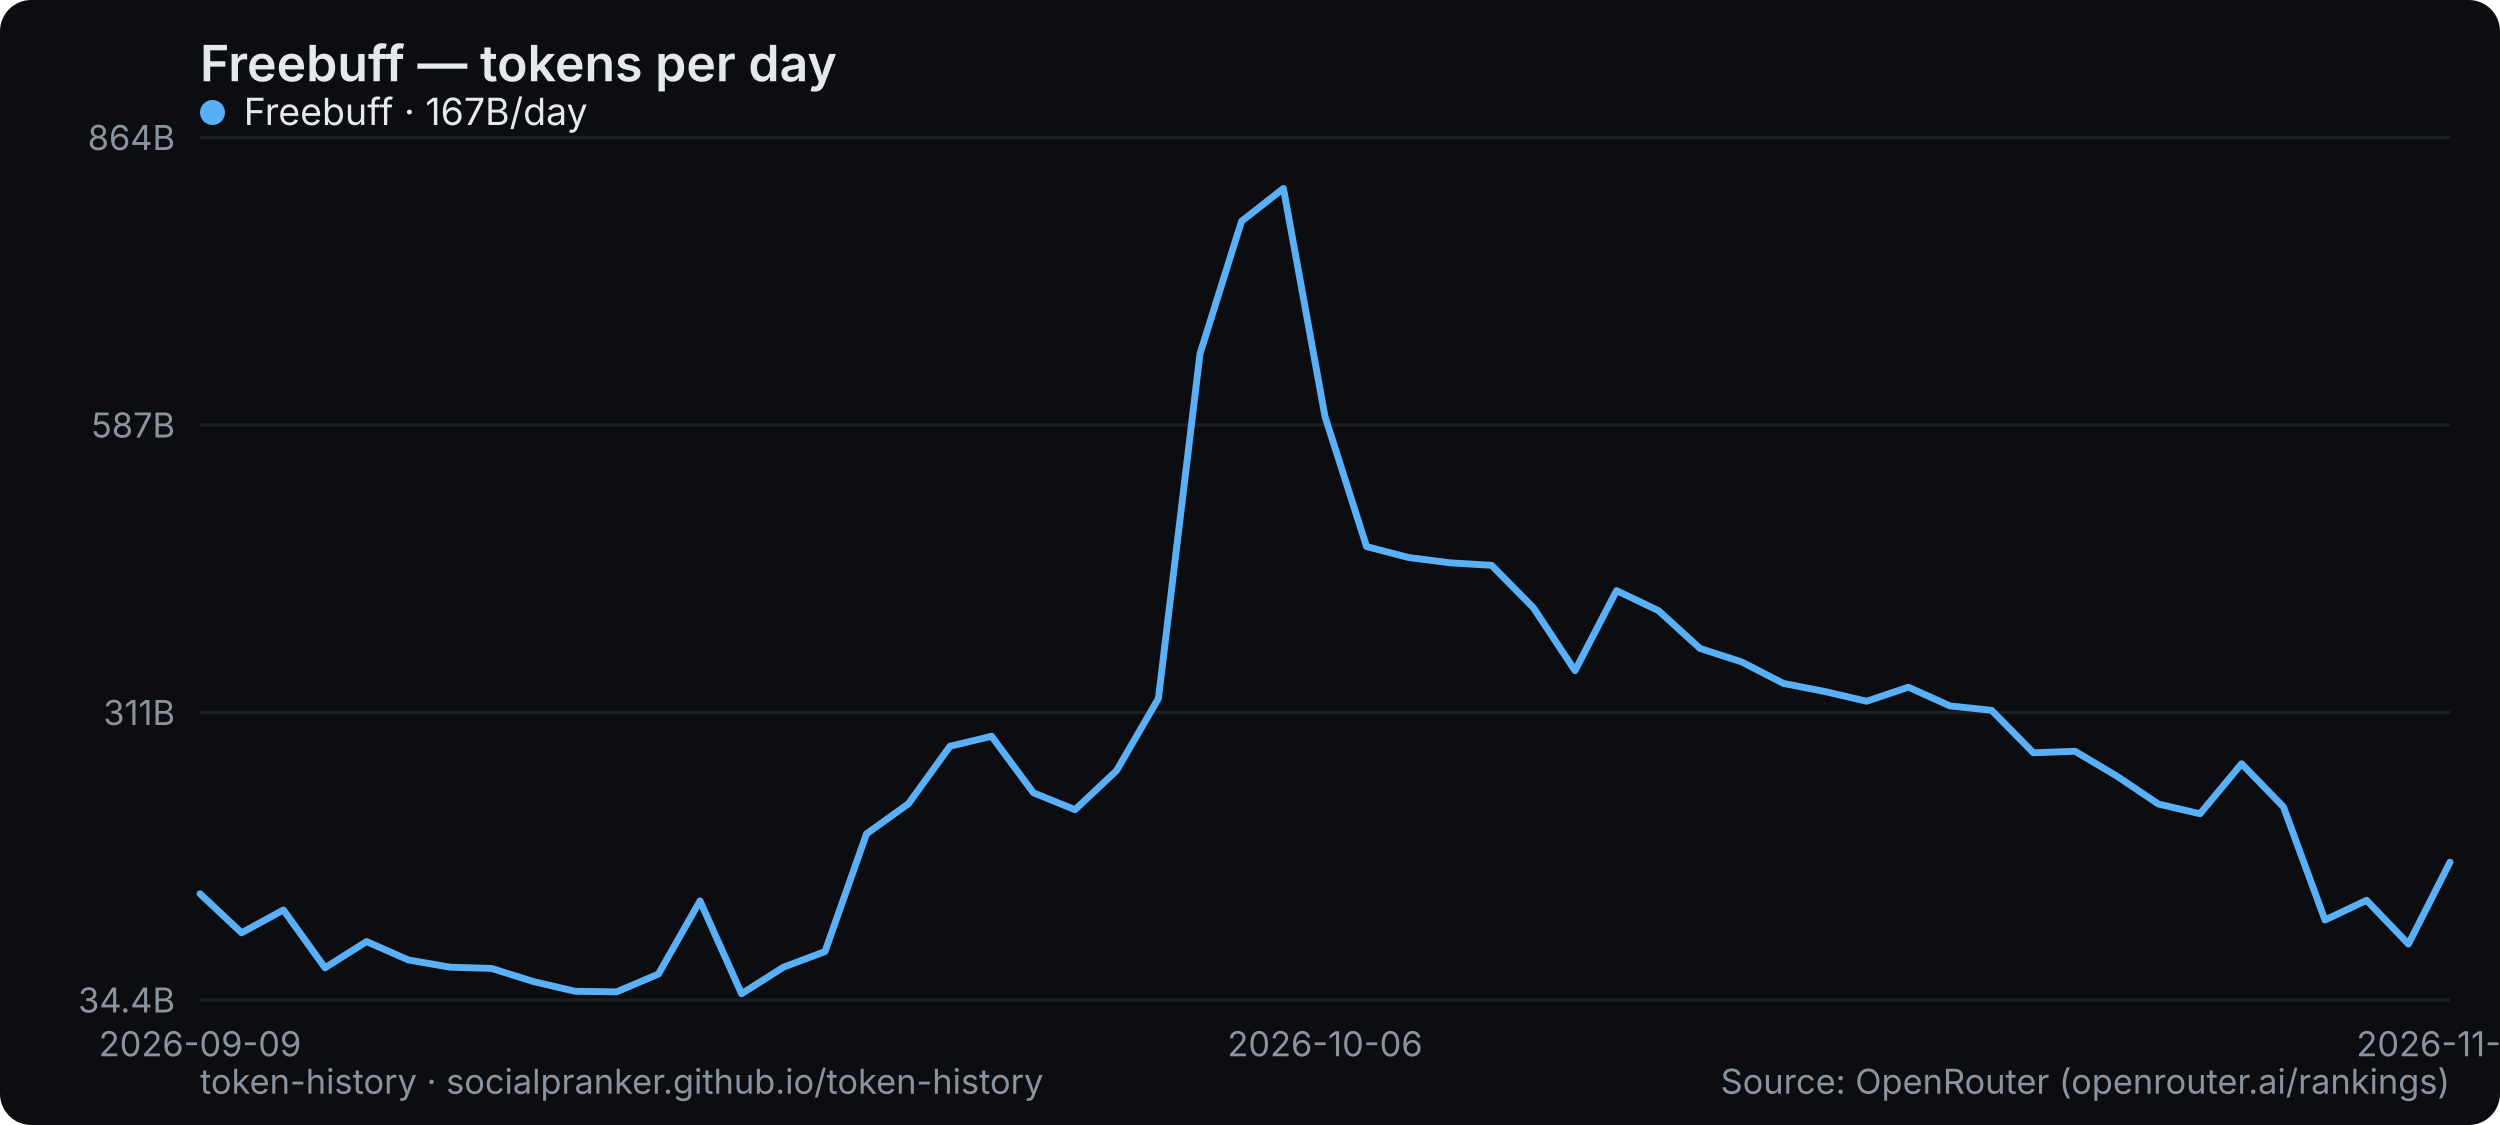
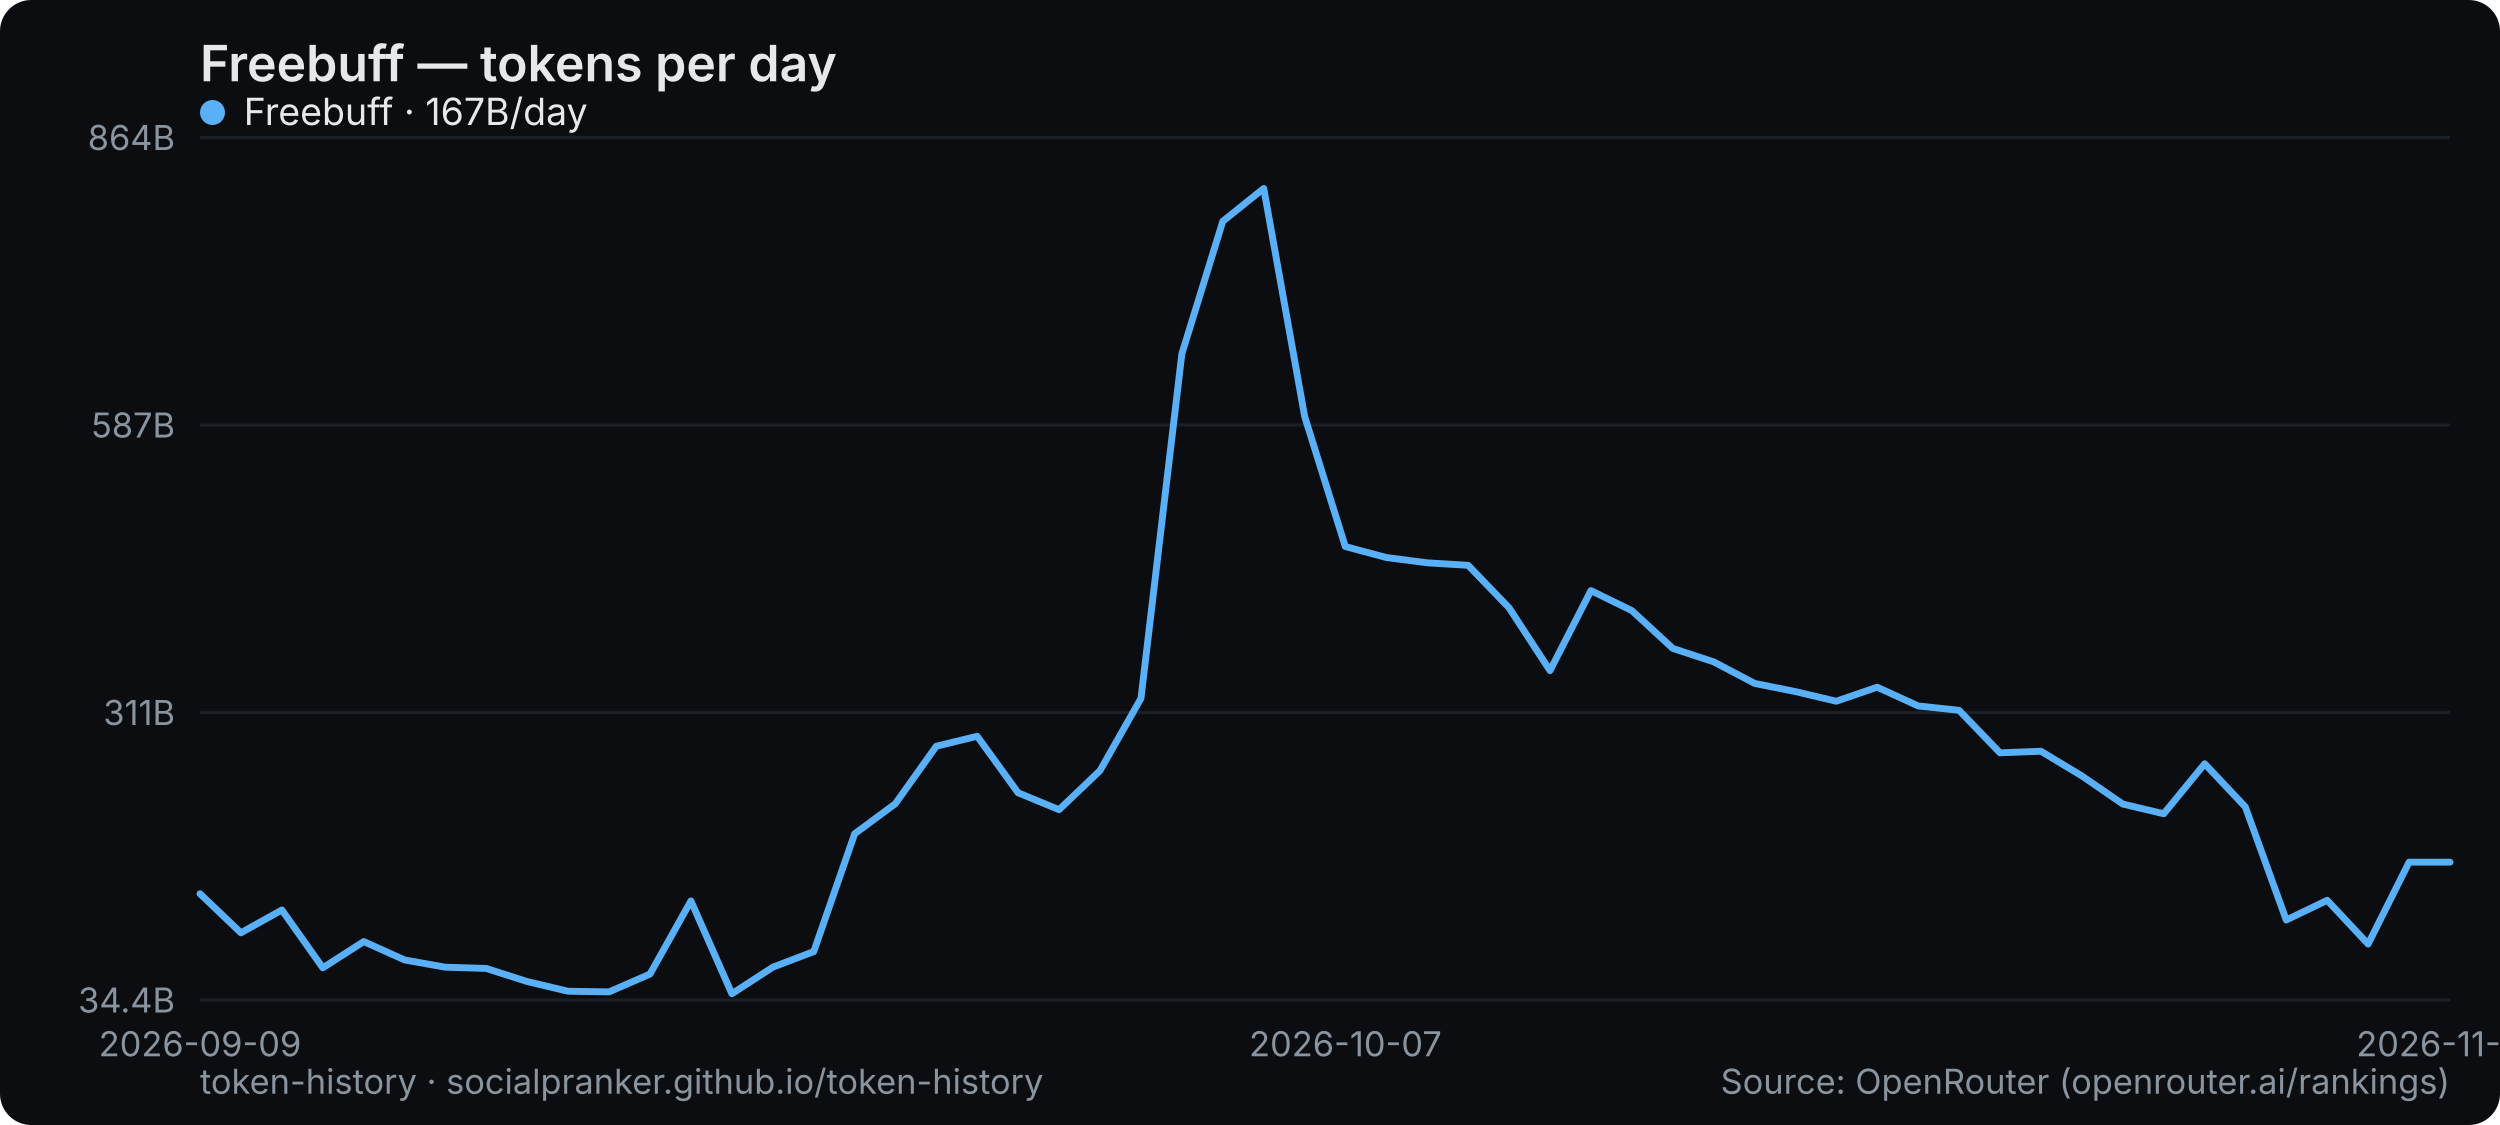
<svg xmlns="http://www.w3.org/2000/svg" width="800" height="360" viewBox="0 0 800 360" role="img" aria-label="Freebuff — tokens per day">
  <rect width="800" height="360" rx="10" fill="#0b0d10" />
  <text x="64" y="26" font-family="system-ui,-apple-system,Segoe UI,sans-serif" font-size="16" font-weight="600" fill="#e6e9ec">Freebuff — tokens per day</text>
  <line x1="64" y1="320" x2="784" y2="320" stroke="#1b2026" stroke-width="1" />
  <text x="56" y="324" text-anchor="end" font-family="system-ui,-apple-system,Segoe UI,sans-serif" font-size="11" fill="#8a949e">34.4B</text>
  <line x1="64" y1="228" x2="784" y2="228" stroke="#1b2026" stroke-width="1" />
  <text x="56" y="232" text-anchor="end" font-family="system-ui,-apple-system,Segoe UI,sans-serif" font-size="11" fill="#8a949e">311B</text>
  <line x1="64" y1="136" x2="784" y2="136" stroke="#1b2026" stroke-width="1" />
  <text x="56" y="140" text-anchor="end" font-family="system-ui,-apple-system,Segoe UI,sans-serif" font-size="11" fill="#8a949e">587B</text>
  <line x1="64" y1="44" x2="784" y2="44" stroke="#1b2026" stroke-width="1" />
  <text x="56" y="48" text-anchor="end" font-family="system-ui,-apple-system,Segoe UI,sans-serif" font-size="11" fill="#8a949e">864B</text>
  <text x="64" y="338" text-anchor="middle" font-family="system-ui,-apple-system,Segoe UI,sans-serif" font-size="11" fill="#8a949e">2026-09-09</text>
-   <text x="424" y="338" text-anchor="middle" font-family="system-ui,-apple-system,Segoe UI,sans-serif" font-size="11" fill="#8a949e">2026-10-06</text>
-   <text x="784" y="338" text-anchor="middle" font-family="system-ui,-apple-system,Segoe UI,sans-serif" font-size="11" fill="#8a949e">2026-11-02</text>
-   <polyline points="64.0,286.0 77.3,298.5 90.7,291.2 104.0,309.7 117.3,301.3 130.7,307.2 144.0,309.5 157.3,309.9 170.7,314.1 184.0,317.2 197.3,317.4 210.7,311.7 224.0,288.3 237.3,318.0 250.7,309.5 264.0,304.5 277.3,266.8 290.7,257.2 304.0,238.8 317.3,235.6 330.7,253.7 344.0,259.1 357.3,246.6 370.7,223.5 384.0,113.2 397.3,70.8 410.7,60.3 424.0,133.3 437.3,174.9 450.7,178.4 464.0,180.1 477.3,180.9 490.7,194.5 504.0,214.6 517.3,189.0 530.7,195.4 544.0,207.5 557.3,211.8 570.7,218.7 584.0,221.3 597.3,224.4 610.7,219.9 624.0,225.9 637.3,227.3 650.7,240.9 664.0,240.4 677.3,248.3 690.7,257.3 704.0,260.4 717.3,244.4 730.7,258.2 744.0,294.4 757.3,288.1 770.7,302.1 784.0,275.9" fill="none" stroke="#5ab0f7" stroke-width="2.2" stroke-linejoin="round" stroke-linecap="round" />
+   <text x="430.545" y="338" text-anchor="middle" font-family="system-ui,-apple-system,Segoe UI,sans-serif" font-size="11" fill="#8a949e">2026-10-07</text>
+   <text x="784" y="338" text-anchor="middle" font-family="system-ui,-apple-system,Segoe UI,sans-serif" font-size="11" fill="#8a949e">2026-11-03</text>
+   <polyline points="64.0,286.0 77.1,298.5 90.2,291.2 103.3,309.7 116.4,301.3 129.5,307.2 142.5,309.5 155.6,309.9 168.7,314.1 181.8,317.2 194.9,317.4 208.0,311.7 221.1,288.3 234.2,318.0 247.3,309.5 260.4,304.5 273.5,266.8 286.5,257.2 299.6,238.8 312.7,235.6 325.8,253.7 338.9,259.1 352.0,246.6 365.1,223.5 378.2,113.2 391.3,70.8 404.4,60.3 417.5,133.3 430.5,174.9 443.6,178.4 456.7,180.1 469.8,180.9 482.9,194.5 496.0,214.6 509.1,189.0 522.2,195.4 535.3,207.5 548.4,211.8 561.5,218.7 574.5,221.3 587.6,224.4 600.7,219.9 613.8,225.9 626.9,227.3 640.0,240.9 653.1,240.4 666.2,248.3 679.3,257.3 692.4,260.4 705.5,244.4 718.5,258.2 731.6,294.4 744.7,288.1 757.8,302.1 770.9,275.9 784.0,275.9" fill="none" stroke="#5ab0f7" stroke-width="2.2" stroke-linejoin="round" stroke-linecap="round" />
  <g font-family="system-ui,-apple-system,Segoe UI,sans-serif" font-size="12">
    <circle cx="68" cy="36" r="4" fill="#5ab0f7" />
    <text x="78" y="40" fill="#e6e9ec">Freebuff · 167B/day</text>
  </g>
  <text x="64" y="350" font-family="system-ui,-apple-system,Segoe UI,sans-serif" font-size="11" fill="#8a949e">token-history · socialpranker.github.io/token-history</text>
  <text x="784" y="350" text-anchor="end" font-family="system-ui,-apple-system,Segoe UI,sans-serif" font-size="11" fill="#8a949e">Source: OpenRouter (openrouter.ai/rankings)</text>
</svg>
